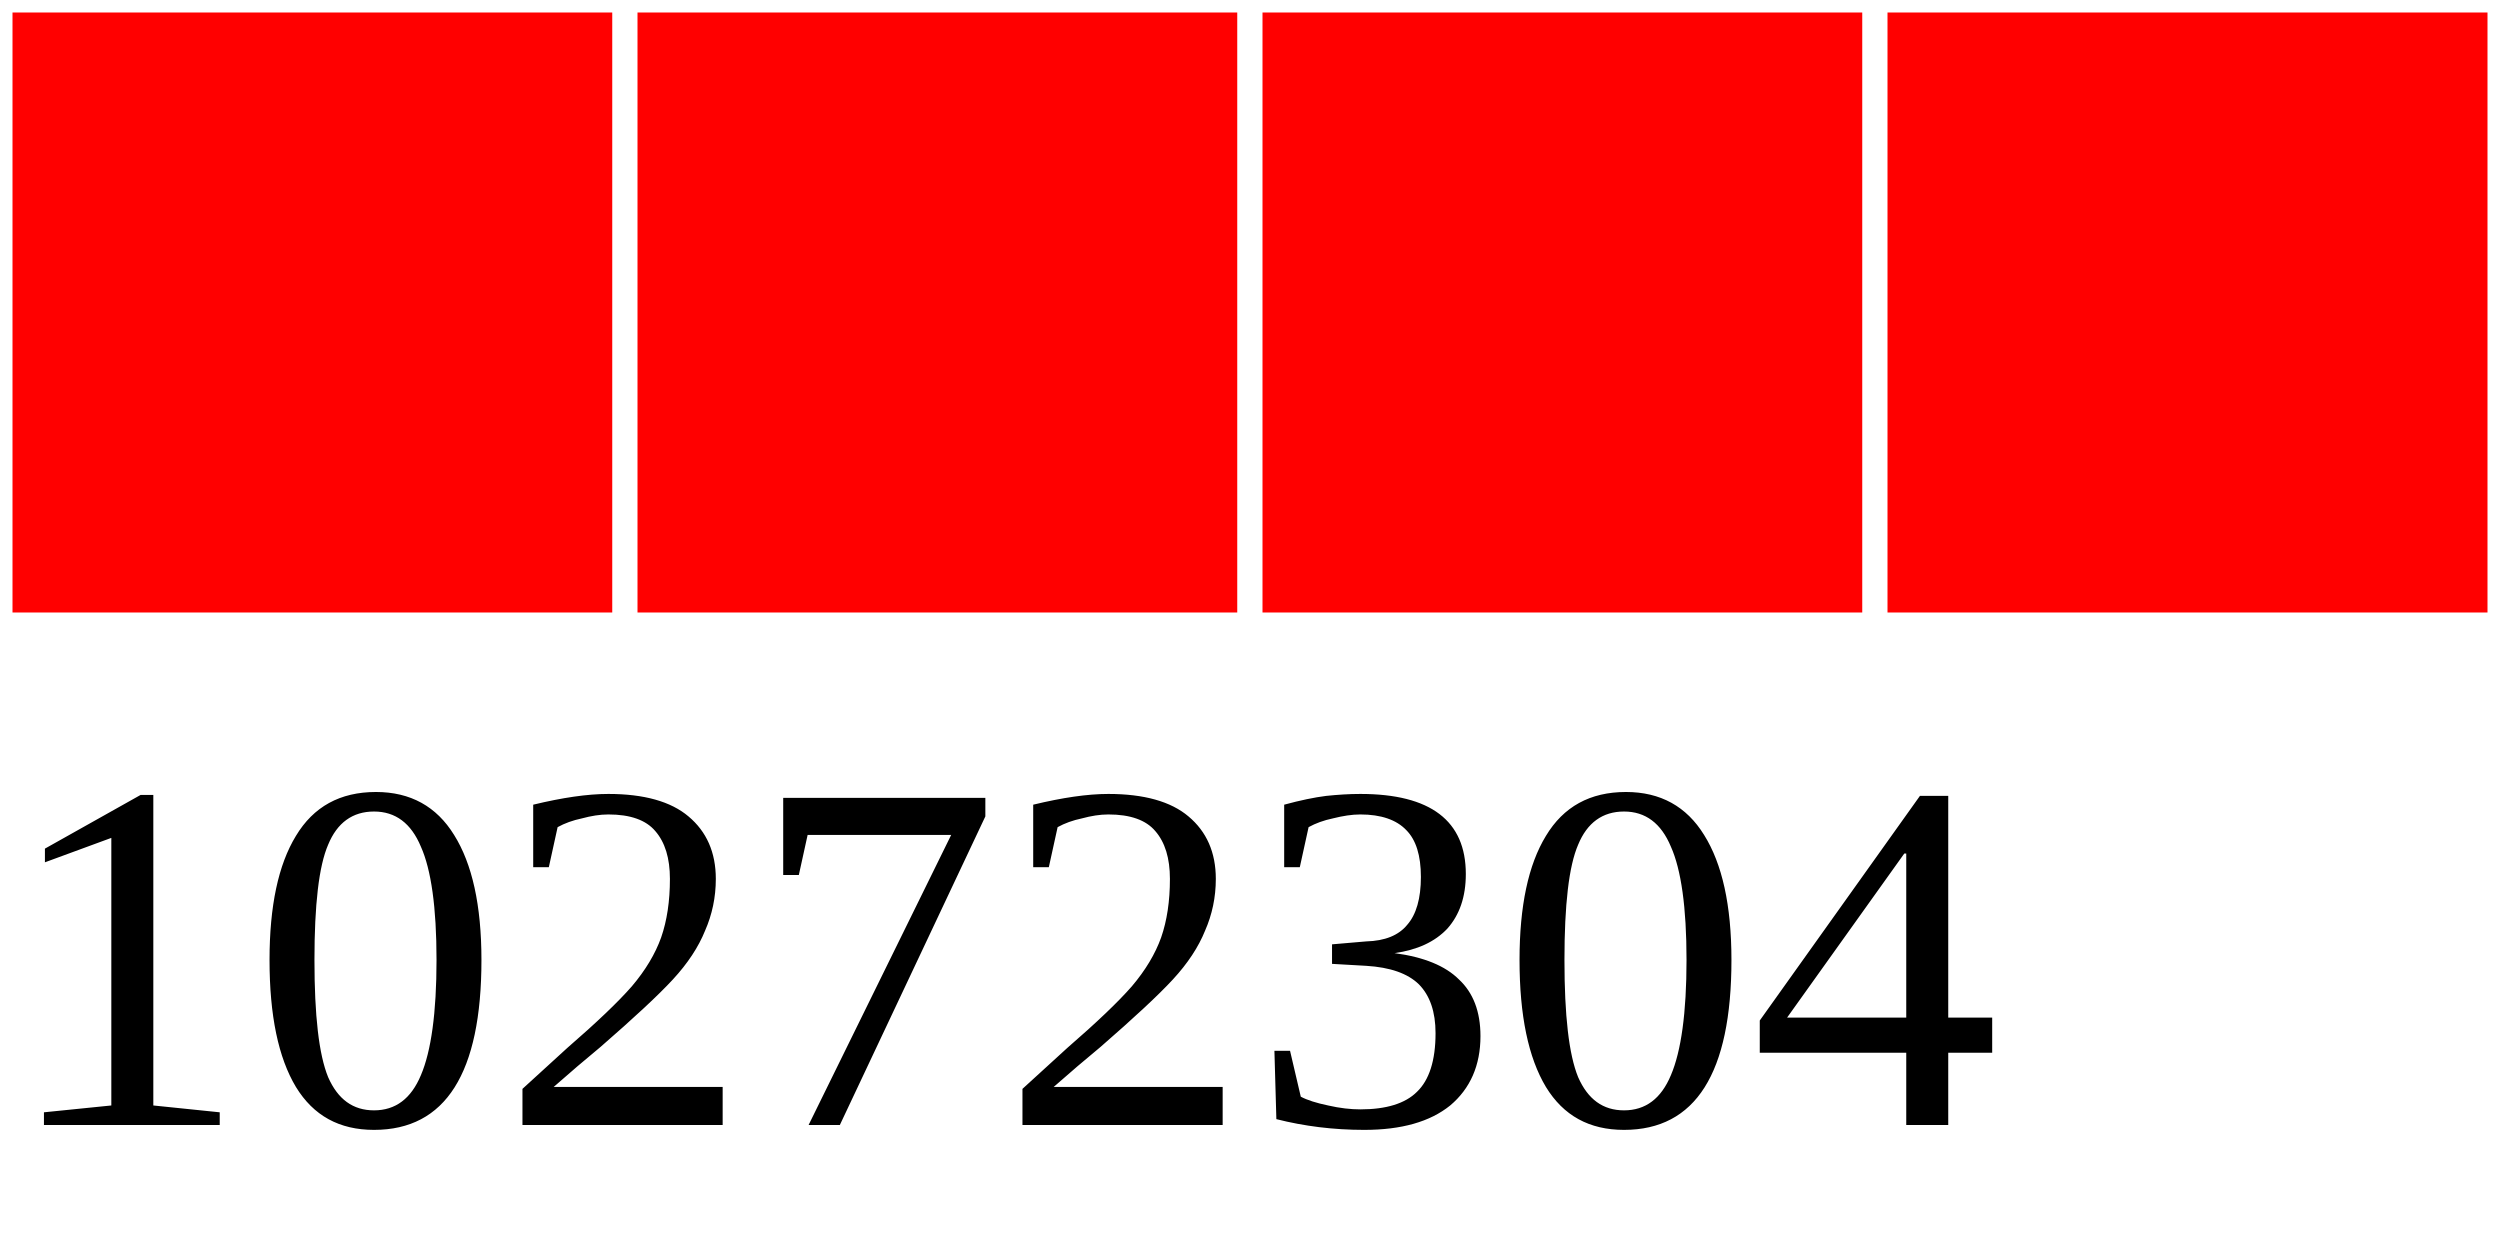
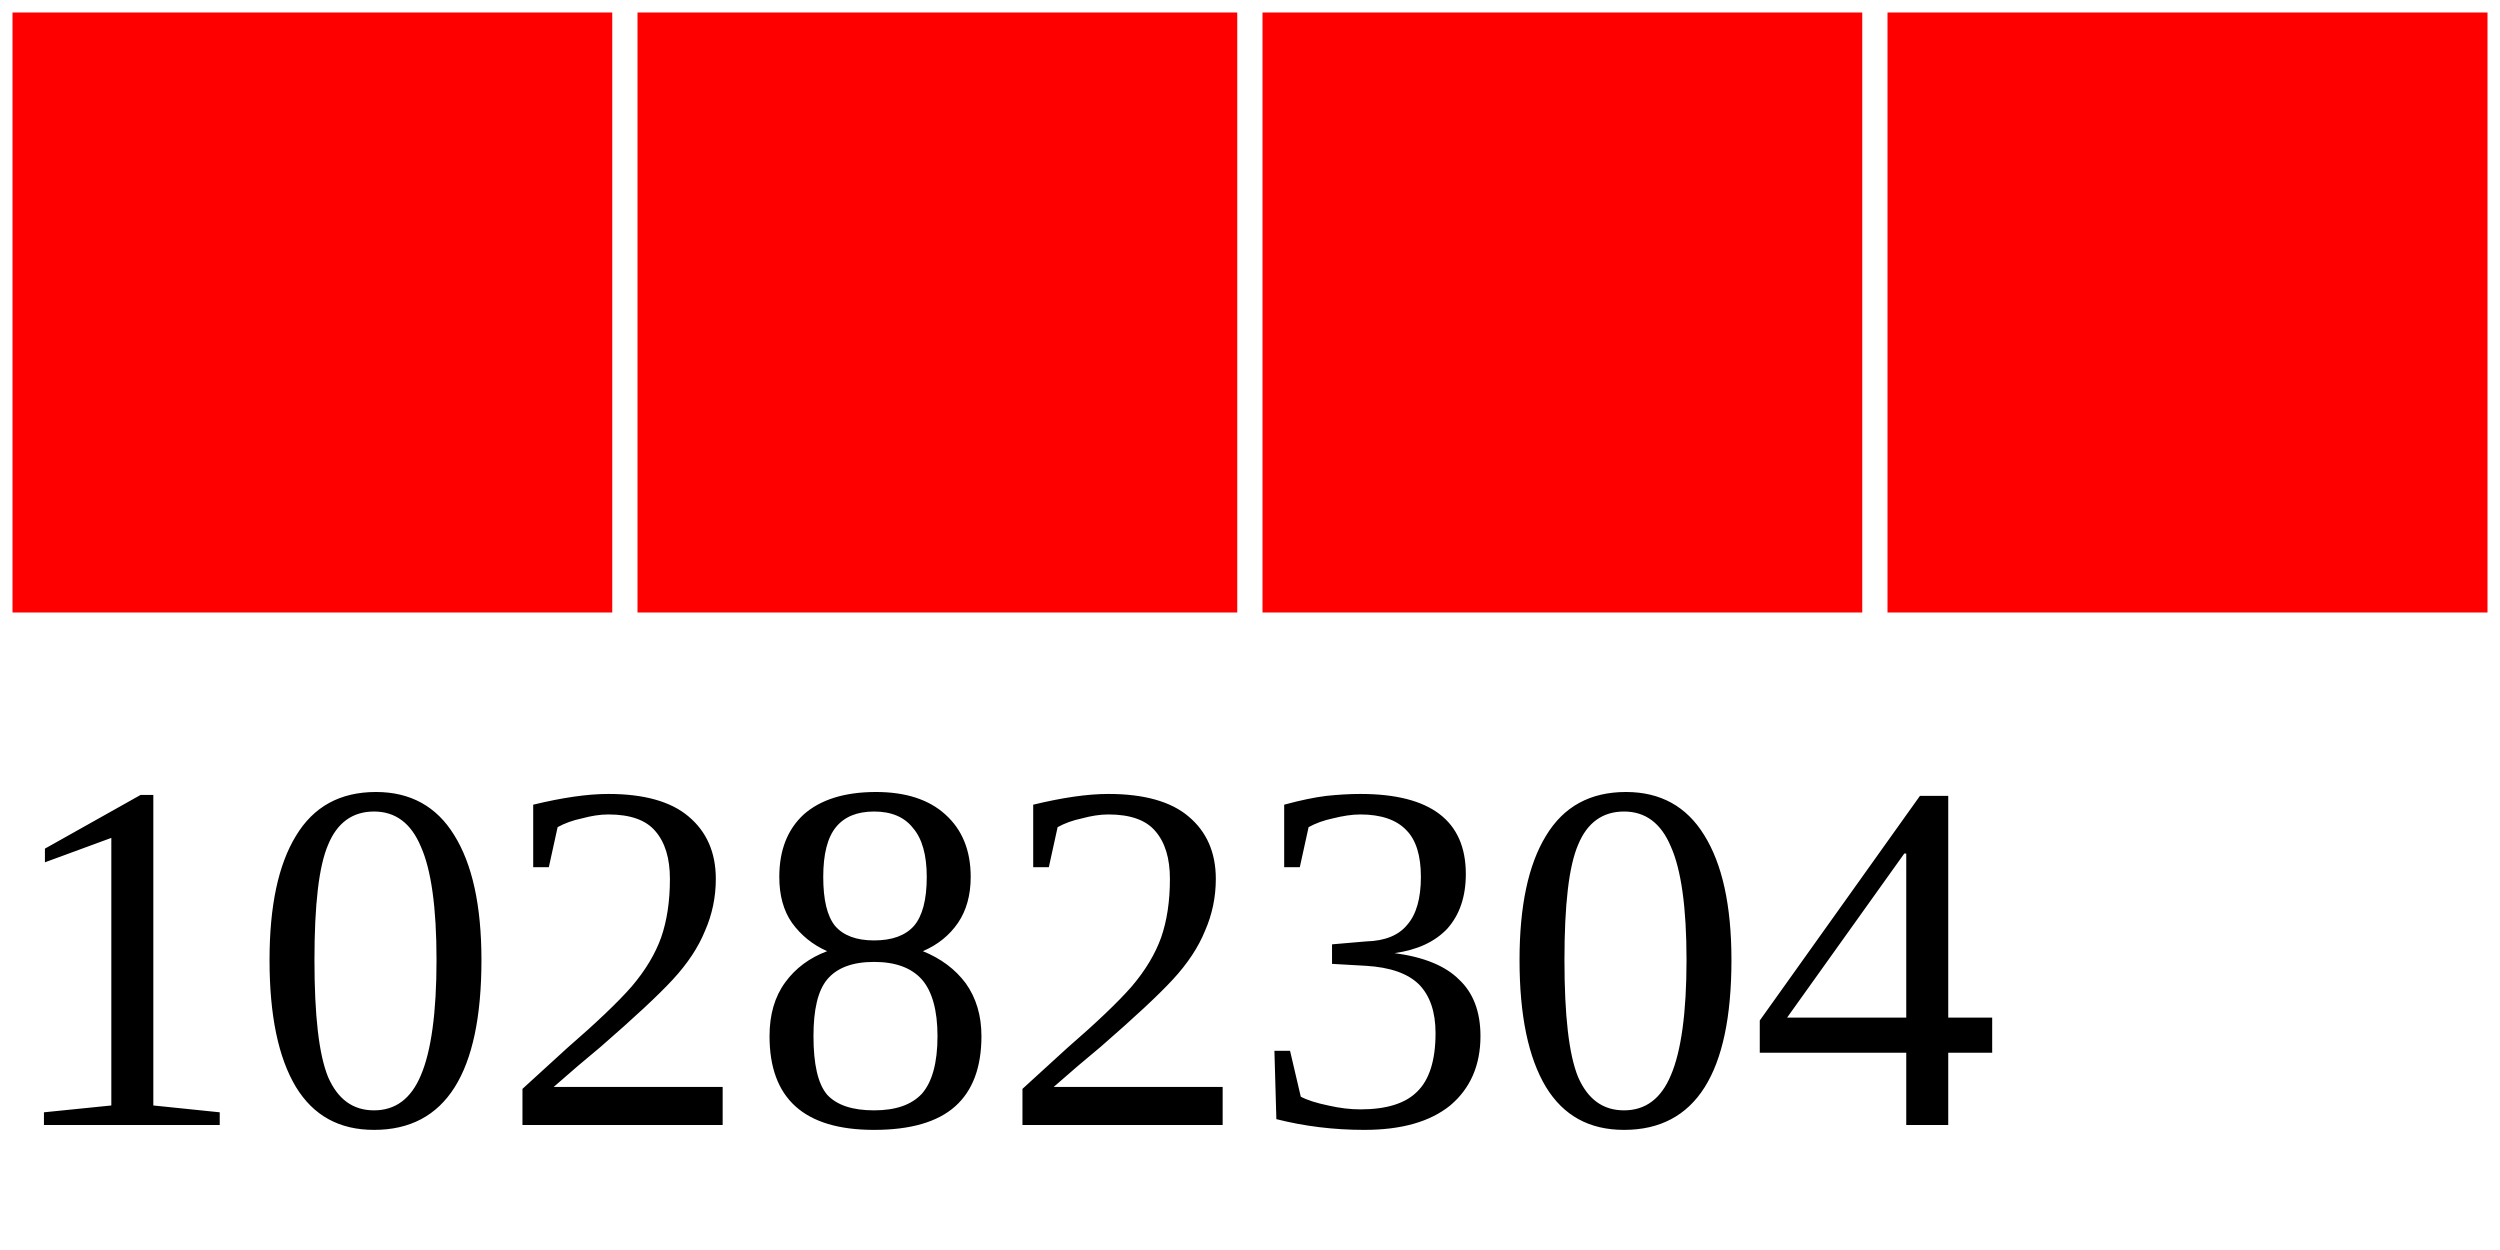
<svg xmlns="http://www.w3.org/2000/svg" width="40" height="20">
  <g>
    <rect width="10" height="10" style="fill:#FF0000;stroke-width:0.4;stroke:rgb(255,255,255)" x="0" />
    <rect width="10" height="10" style="fill:#FF0000;stroke-width:0.4;stroke:rgb(255,255,255)" x="10" />
    <rect width="10" height="10" style="fill:#FF0000;stroke-width:0.4;stroke:rgb(255,255,255)" x="20" />
    <rect width="10" height="10" style="fill:#FF0000;stroke-width:0.4;stroke:rgb(255,255,255)" x="30" />
-     <text x="0" y="18" fill="black" font-size="8">10272304</text>
+     <text x="0" y="18" fill="black" font-size="8">10282304</text>
  </g>
</svg>
